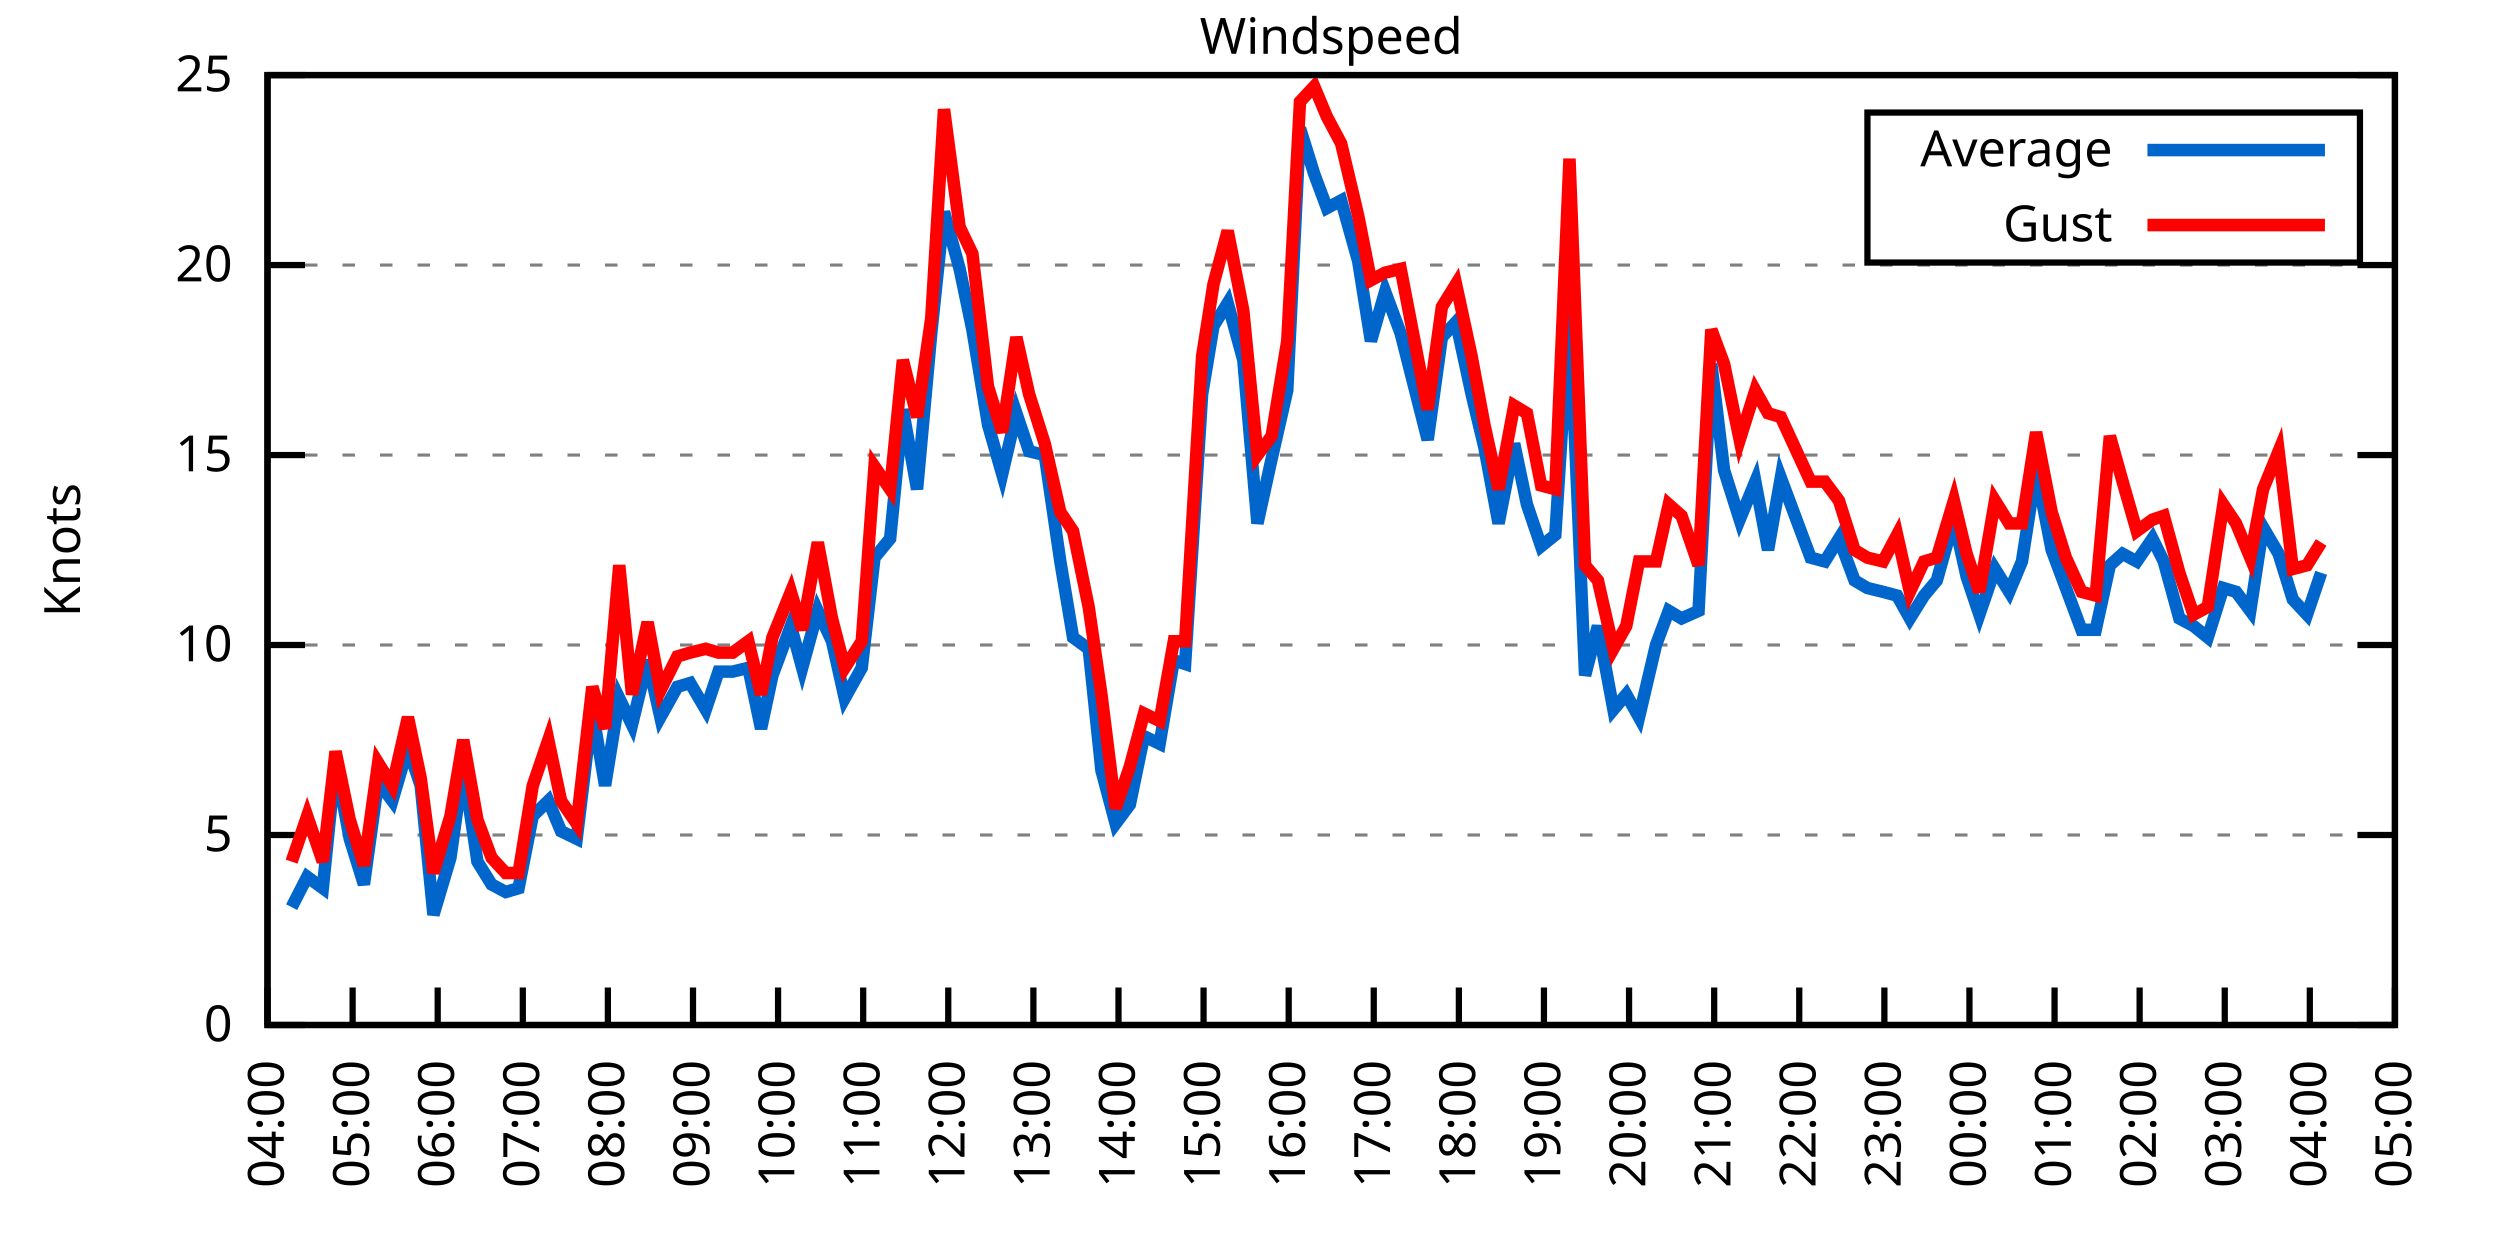
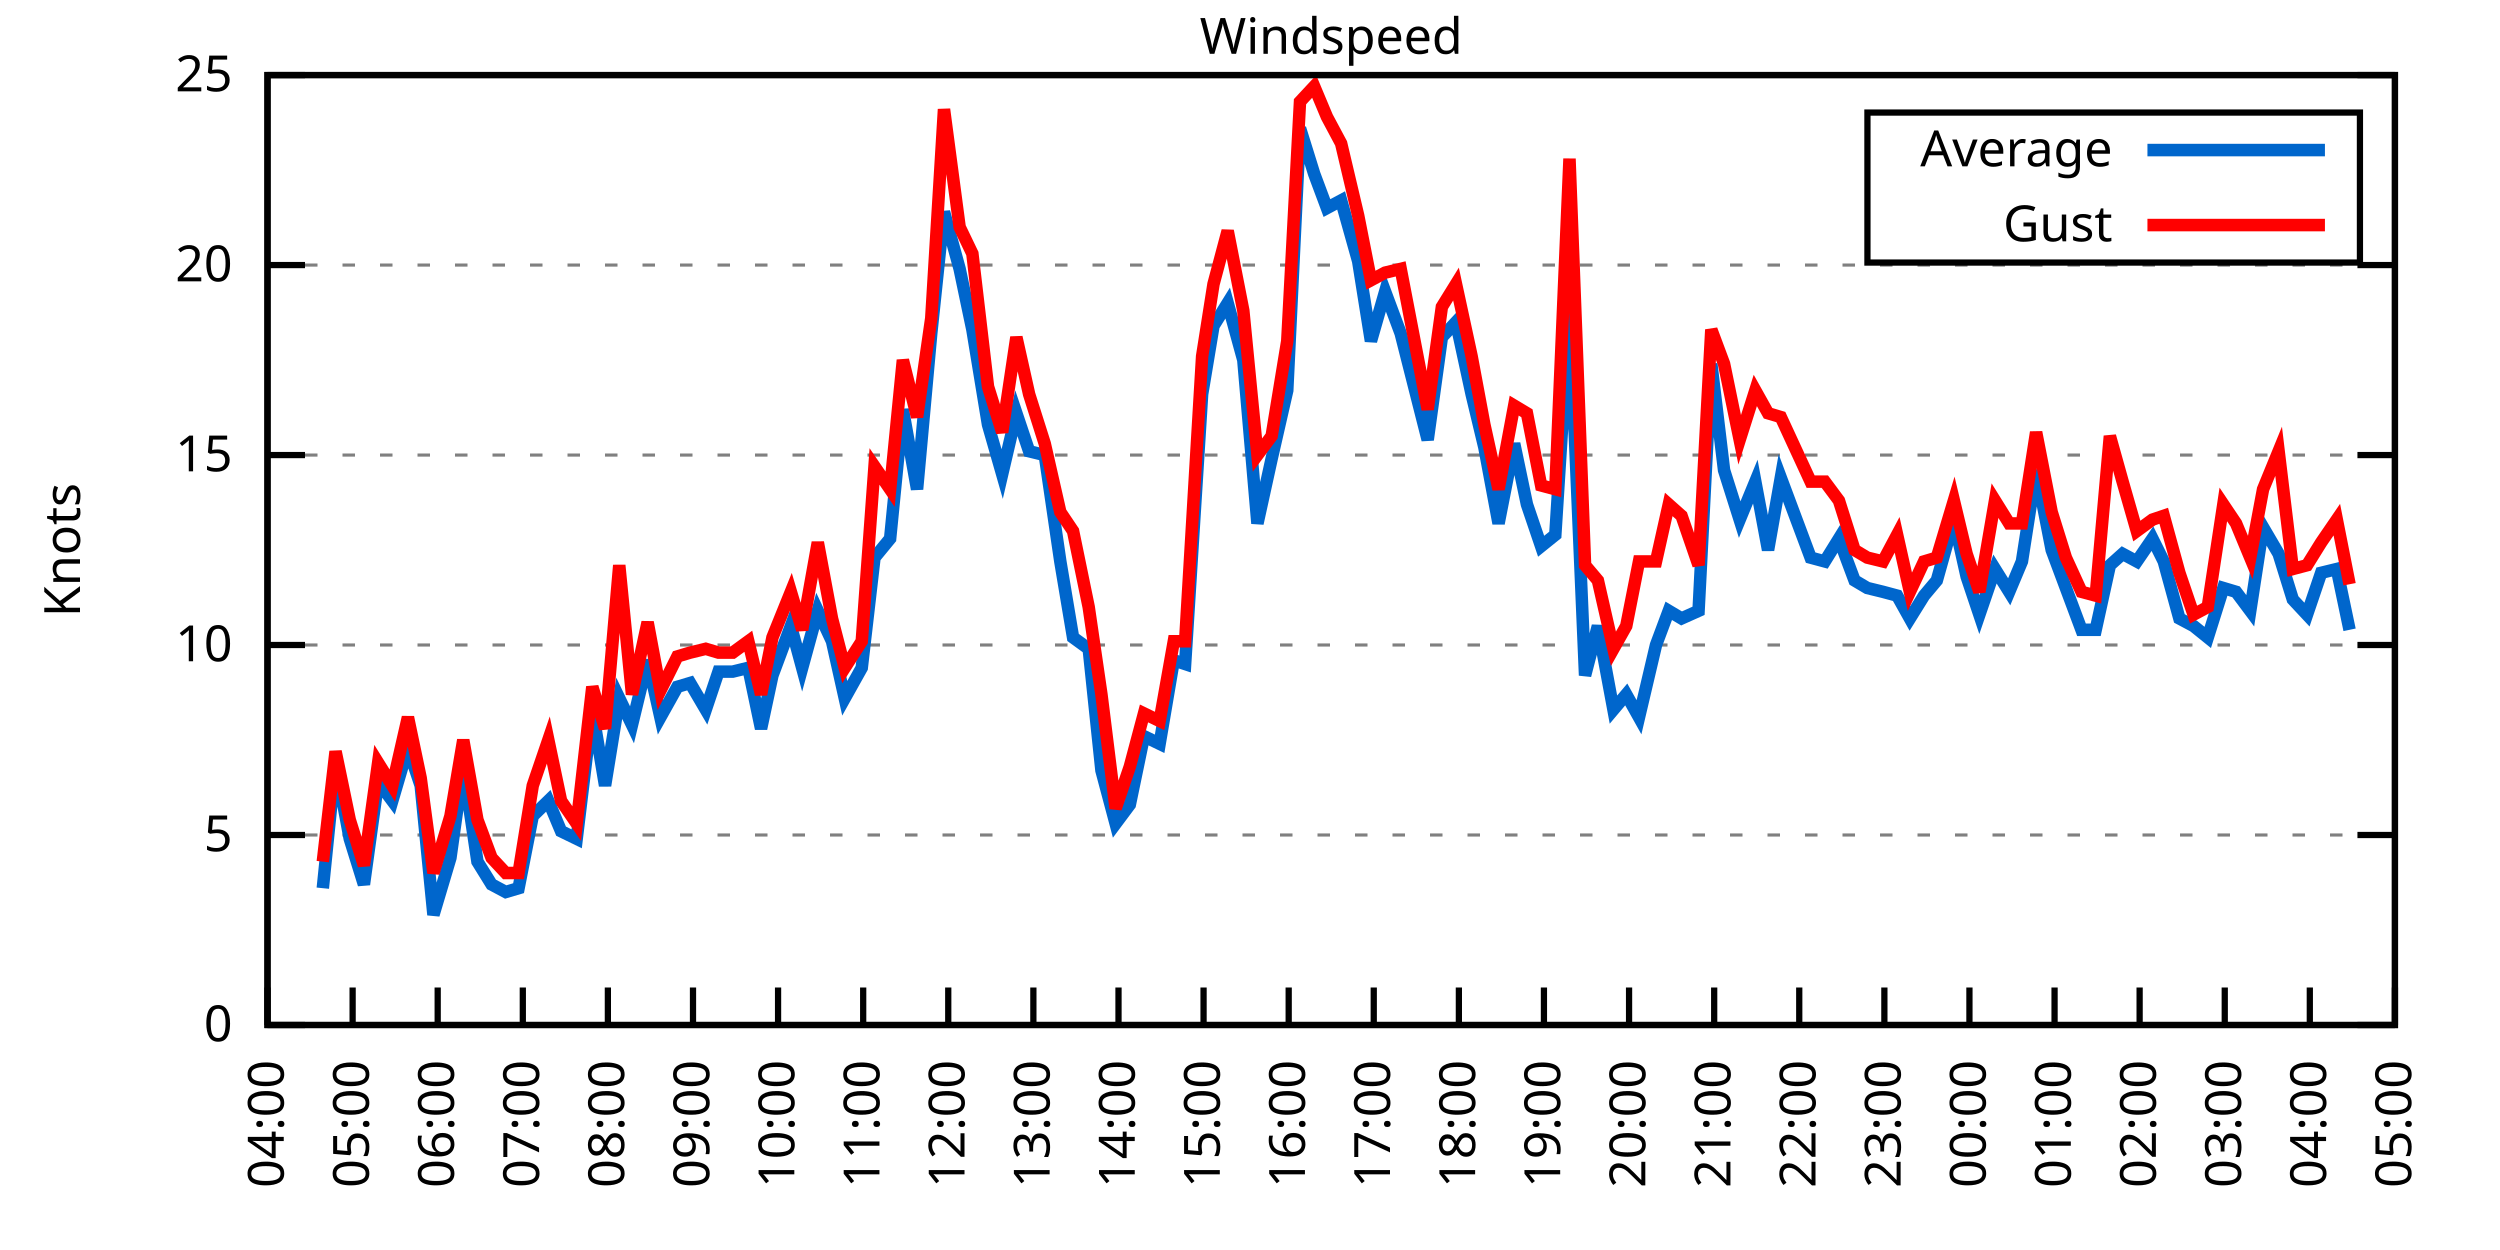
<svg xmlns="http://www.w3.org/2000/svg" xmlns:xlink="http://www.w3.org/1999/xlink" width="400" height="200" viewBox="0 0 400 200">
  <g id="gnuplot_canvas">
    <rect x="0" y="0" width="400" height="200" fill="none" />
    <defs>
      <circle id="gpDot" r="0.5" stroke-width="0.5" stroke="currentColor" />
      <path id="gpPt0" stroke-width="0.333" stroke="currentColor" d="M-1,0 h2 M0,-1 v2" />
      <path id="gpPt1" stroke-width="0.333" stroke="currentColor" d="M-1,-1 L1,1 M1,-1 L-1,1" />
      <path id="gpPt2" stroke-width="0.333" stroke="currentColor" d="M-1,0 L1,0 M0,-1 L0,1 M-1,-1 L1,1 M-1,1 L1,-1" />
      <rect id="gpPt3" stroke-width="0.333" stroke="currentColor" x="-1" y="-1" width="2" height="2" />
      <rect id="gpPt4" stroke-width="0.333" stroke="currentColor" fill="currentColor" x="-1" y="-1" width="2" height="2" />
      <circle id="gpPt5" stroke-width="0.333" stroke="currentColor" cx="0" cy="0" r="1" />
      <use xlink:href="#gpPt5" id="gpPt6" fill="currentColor" stroke="none" />
      <path id="gpPt7" stroke-width="0.333" stroke="currentColor" d="M0,-1.33 L-1.33,0.67 L1.33,0.67 z" />
      <use xlink:href="#gpPt7" id="gpPt8" fill="currentColor" stroke="none" />
      <use xlink:href="#gpPt7" id="gpPt9" stroke="currentColor" transform="rotate(180)" />
      <use xlink:href="#gpPt9" id="gpPt10" fill="currentColor" stroke="none" />
      <use xlink:href="#gpPt3" id="gpPt11" stroke="currentColor" transform="rotate(45)" />
      <use xlink:href="#gpPt11" id="gpPt12" fill="currentColor" stroke="none" />
      <path id="gpPt13" stroke-width="0.333" stroke="currentColor" d="M0,1.330 L1.265,0.411 L0.782,-1.067 L-0.782,-1.076 L-1.265,0.411 z" />
      <use xlink:href="#gpPt13" id="gpPt14" fill="currentColor" stroke="none" />
      <filter id="textbox" filterUnits="objectBoundingBox" x="0" y="0" height="1" width="1">
        <feFlood flood-color="white" flood-opacity="1" result="bgnd" />
        <feComposite in="SourceGraphic" in2="bgnd" operator="atop" />
      </filter>
      <filter id="greybox" filterUnits="objectBoundingBox" x="0" y="0" height="1" width="1">
        <feFlood flood-color="lightgrey" flood-opacity="1" result="grey" />
        <feComposite in="SourceGraphic" in2="grey" operator="atop" />
      </filter>
    </defs>
    <g fill="none" color="white" stroke="currentColor" stroke-width="1.00" stroke-linecap="butt" stroke-linejoin="miter">
</g>
    <g fill="none" color="black" stroke="currentColor" stroke-width="1.00" stroke-linecap="butt" stroke-linejoin="miter">
      <g stroke="none" shape-rendering="crispEdges">
        <polygon fill="rgb(255, 255, 255)" points="42.80,164.00 383.18,164.00 383.18,12.02 42.80,12.02 " />
      </g>
    </g>
    <g fill="none" color="black" stroke="currentColor" stroke-width="1.00" stroke-linecap="butt" stroke-linejoin="miter">
</g>
    <g fill="none" color="black" stroke="black" stroke-width="0.50" stroke-linecap="butt" stroke-linejoin="miter">
</g>
    <g fill="none" color="gray" stroke="currentColor" stroke-width="0.50" stroke-linecap="butt" stroke-linejoin="miter">
      <path stroke="gray" stroke-dasharray="2,4" class="gridline" d="M42.80,164.00 L383.19,164.00  " />
    </g>
    <g fill="none" color="gray" stroke="gray" stroke-width="1.00" stroke-linecap="butt" stroke-linejoin="miter">
</g>
    <g fill="none" color="black" stroke="currentColor" stroke-width="1.00" stroke-linecap="butt" stroke-linejoin="miter">
      <path stroke="black" d="M42.80,164.00 L48.80,164.00 M383.19,164.00 L377.19,164.00  " />
      <g transform="translate(37.20,166.60)" stroke="none" fill="black" font-family="Sans" font-size="8.00" text-anchor="end">
        <text>
          <tspan font-family="Sans"> 0</tspan>
        </text>
      </g>
    </g>
    <g fill="none" color="black" stroke="currentColor" stroke-width="1.00" stroke-linecap="butt" stroke-linejoin="miter">
</g>
    <g fill="none" color="black" stroke="black" stroke-width="0.50" stroke-linecap="butt" stroke-linejoin="miter">
</g>
    <g fill="none" color="gray" stroke="currentColor" stroke-width="0.50" stroke-linecap="butt" stroke-linejoin="miter">
      <path stroke="gray" stroke-dasharray="2,4" class="gridline" d="M42.80,133.60 L383.19,133.60  " />
    </g>
    <g fill="none" color="gray" stroke="gray" stroke-width="1.00" stroke-linecap="butt" stroke-linejoin="miter">
</g>
    <g fill="none" color="black" stroke="currentColor" stroke-width="1.00" stroke-linecap="butt" stroke-linejoin="miter">
      <path stroke="black" d="M42.80,133.60 L48.80,133.60 M383.19,133.60 L377.19,133.60  " />
      <g transform="translate(37.20,136.20)" stroke="none" fill="black" font-family="Sans" font-size="8.00" text-anchor="end">
        <text>
          <tspan font-family="Sans"> 5</tspan>
        </text>
      </g>
    </g>
    <g fill="none" color="black" stroke="currentColor" stroke-width="1.00" stroke-linecap="butt" stroke-linejoin="miter">
</g>
    <g fill="none" color="black" stroke="black" stroke-width="0.50" stroke-linecap="butt" stroke-linejoin="miter">
</g>
    <g fill="none" color="gray" stroke="currentColor" stroke-width="0.50" stroke-linecap="butt" stroke-linejoin="miter">
      <path stroke="gray" stroke-dasharray="2,4" class="gridline" d="M42.80,103.20 L383.19,103.20  " />
    </g>
    <g fill="none" color="gray" stroke="gray" stroke-width="1.00" stroke-linecap="butt" stroke-linejoin="miter">
</g>
    <g fill="none" color="black" stroke="currentColor" stroke-width="1.00" stroke-linecap="butt" stroke-linejoin="miter">
      <path stroke="black" d="M42.80,103.20 L48.80,103.20 M383.19,103.20 L377.19,103.20  " />
      <g transform="translate(37.20,105.80)" stroke="none" fill="black" font-family="Sans" font-size="8.00" text-anchor="end">
        <text>
          <tspan font-family="Sans"> 10</tspan>
        </text>
      </g>
    </g>
    <g fill="none" color="black" stroke="currentColor" stroke-width="1.00" stroke-linecap="butt" stroke-linejoin="miter">
</g>
    <g fill="none" color="black" stroke="black" stroke-width="0.50" stroke-linecap="butt" stroke-linejoin="miter">
</g>
    <g fill="none" color="gray" stroke="currentColor" stroke-width="0.50" stroke-linecap="butt" stroke-linejoin="miter">
      <path stroke="gray" stroke-dasharray="2,4" class="gridline" d="M42.80,72.81 L383.19,72.81  " />
    </g>
    <g fill="none" color="gray" stroke="gray" stroke-width="1.00" stroke-linecap="butt" stroke-linejoin="miter">
</g>
    <g fill="none" color="black" stroke="currentColor" stroke-width="1.00" stroke-linecap="butt" stroke-linejoin="miter">
      <path stroke="black" d="M42.80,72.81 L48.80,72.81 M383.19,72.81 L377.19,72.81  " />
      <g transform="translate(37.20,75.41)" stroke="none" fill="black" font-family="Sans" font-size="8.00" text-anchor="end">
        <text>
          <tspan font-family="Sans"> 15</tspan>
        </text>
      </g>
    </g>
    <g fill="none" color="black" stroke="currentColor" stroke-width="1.00" stroke-linecap="butt" stroke-linejoin="miter">
</g>
    <g fill="none" color="black" stroke="black" stroke-width="0.50" stroke-linecap="butt" stroke-linejoin="miter">
</g>
    <g fill="none" color="gray" stroke="currentColor" stroke-width="0.50" stroke-linecap="butt" stroke-linejoin="miter">
      <path stroke="gray" stroke-dasharray="2,4" class="gridline" d="M42.80,42.41 L383.19,42.41  " />
    </g>
    <g fill="none" color="gray" stroke="gray" stroke-width="1.00" stroke-linecap="butt" stroke-linejoin="miter">
</g>
    <g fill="none" color="black" stroke="currentColor" stroke-width="1.00" stroke-linecap="butt" stroke-linejoin="miter">
      <path stroke="black" d="M42.80,42.41 L48.80,42.41 M383.19,42.41 L377.19,42.41  " />
      <g transform="translate(37.20,45.01)" stroke="none" fill="black" font-family="Sans" font-size="8.00" text-anchor="end">
        <text>
          <tspan font-family="Sans"> 20</tspan>
        </text>
      </g>
    </g>
    <g fill="none" color="black" stroke="currentColor" stroke-width="1.00" stroke-linecap="butt" stroke-linejoin="miter">
</g>
    <g fill="none" color="black" stroke="black" stroke-width="0.50" stroke-linecap="butt" stroke-linejoin="miter">
</g>
    <g fill="none" color="gray" stroke="currentColor" stroke-width="0.50" stroke-linecap="butt" stroke-linejoin="miter">
      <path stroke="gray" stroke-dasharray="2,4" class="gridline" d="M42.80,12.01 L383.19,12.01  " />
    </g>
    <g fill="none" color="gray" stroke="gray" stroke-width="1.00" stroke-linecap="butt" stroke-linejoin="miter">
</g>
    <g fill="none" color="black" stroke="currentColor" stroke-width="1.00" stroke-linecap="butt" stroke-linejoin="miter">
      <path stroke="black" d="M42.80,12.01 L48.80,12.01 M383.19,12.01 L377.19,12.01  " />
      <g transform="translate(37.20,14.61)" stroke="none" fill="black" font-family="Sans" font-size="8.00" text-anchor="end">
        <text>
          <tspan font-family="Sans"> 25</tspan>
        </text>
      </g>
    </g>
    <g fill="none" color="black" stroke="currentColor" stroke-width="1.00" stroke-linecap="butt" stroke-linejoin="miter">
      <path stroke="black" d="M42.80,164.00 L42.80,158.00  " />
      <g transform="translate(45.40,169.60) rotate(270.00)" stroke="none" fill="black" font-family="Sans" font-size="8.00" text-anchor="end">
        <text>
          <tspan font-family="Sans">04:00</tspan>
        </text>
      </g>
    </g>
    <g fill="none" color="black" stroke="currentColor" stroke-width="1.00" stroke-linecap="butt" stroke-linejoin="miter">
      <path stroke="black" d="M56.42,164.00 L56.42,158.00  " />
      <g transform="translate(59.02,169.60) rotate(270.00)" stroke="none" fill="black" font-family="Sans" font-size="8.00" text-anchor="end">
        <text>
          <tspan font-family="Sans">05:00</tspan>
        </text>
      </g>
    </g>
    <g fill="none" color="black" stroke="currentColor" stroke-width="1.00" stroke-linecap="butt" stroke-linejoin="miter">
      <path stroke="black" d="M70.03,164.00 L70.03,158.00  " />
      <g transform="translate(72.63,169.60) rotate(270.00)" stroke="none" fill="black" font-family="Sans" font-size="8.00" text-anchor="end">
        <text>
          <tspan font-family="Sans">06:00</tspan>
        </text>
      </g>
    </g>
    <g fill="none" color="black" stroke="currentColor" stroke-width="1.00" stroke-linecap="butt" stroke-linejoin="miter">
      <path stroke="black" d="M83.65,164.00 L83.65,158.00  " />
      <g transform="translate(86.25,169.60) rotate(270.00)" stroke="none" fill="black" font-family="Sans" font-size="8.00" text-anchor="end">
        <text>
          <tspan font-family="Sans">07:00</tspan>
        </text>
      </g>
    </g>
    <g fill="none" color="black" stroke="currentColor" stroke-width="1.00" stroke-linecap="butt" stroke-linejoin="miter">
      <path stroke="black" d="M97.26,164.00 L97.26,158.00  " />
      <g transform="translate(99.86,169.60) rotate(270.00)" stroke="none" fill="black" font-family="Sans" font-size="8.00" text-anchor="end">
        <text>
          <tspan font-family="Sans">08:00</tspan>
        </text>
      </g>
    </g>
    <g fill="none" color="black" stroke="currentColor" stroke-width="1.00" stroke-linecap="butt" stroke-linejoin="miter">
      <path stroke="black" d="M110.88,164.00 L110.88,158.00  " />
      <g transform="translate(113.48,169.60) rotate(270.00)" stroke="none" fill="black" font-family="Sans" font-size="8.00" text-anchor="end">
        <text>
          <tspan font-family="Sans">09:00</tspan>
        </text>
      </g>
    </g>
    <g fill="none" color="black" stroke="currentColor" stroke-width="1.00" stroke-linecap="butt" stroke-linejoin="miter">
      <path stroke="black" d="M124.49,164.00 L124.49,158.00  " />
      <g transform="translate(127.09,169.60) rotate(270.00)" stroke="none" fill="black" font-family="Sans" font-size="8.00" text-anchor="end">
        <text>
          <tspan font-family="Sans">10:00</tspan>
        </text>
      </g>
    </g>
    <g fill="none" color="black" stroke="currentColor" stroke-width="1.00" stroke-linecap="butt" stroke-linejoin="miter">
      <path stroke="black" d="M138.11,164.00 L138.11,158.00  " />
      <g transform="translate(140.71,169.60) rotate(270.00)" stroke="none" fill="black" font-family="Sans" font-size="8.00" text-anchor="end">
        <text>
          <tspan font-family="Sans">11:00</tspan>
        </text>
      </g>
    </g>
    <g fill="none" color="black" stroke="currentColor" stroke-width="1.00" stroke-linecap="butt" stroke-linejoin="miter">
      <path stroke="black" d="M151.72,164.00 L151.72,158.00  " />
      <g transform="translate(154.32,169.60) rotate(270.00)" stroke="none" fill="black" font-family="Sans" font-size="8.00" text-anchor="end">
        <text>
          <tspan font-family="Sans">12:00</tspan>
        </text>
      </g>
    </g>
    <g fill="none" color="black" stroke="currentColor" stroke-width="1.00" stroke-linecap="butt" stroke-linejoin="miter">
      <path stroke="black" d="M165.34,164.00 L165.34,158.00  " />
      <g transform="translate(167.94,169.60) rotate(270.00)" stroke="none" fill="black" font-family="Sans" font-size="8.00" text-anchor="end">
        <text>
          <tspan font-family="Sans">13:00</tspan>
        </text>
      </g>
    </g>
    <g fill="none" color="black" stroke="currentColor" stroke-width="1.00" stroke-linecap="butt" stroke-linejoin="miter">
      <path stroke="black" d="M178.96,164.00 L178.96,158.00  " />
      <g transform="translate(181.56,169.60) rotate(270.00)" stroke="none" fill="black" font-family="Sans" font-size="8.00" text-anchor="end">
        <text>
          <tspan font-family="Sans">14:00</tspan>
        </text>
      </g>
    </g>
    <g fill="none" color="black" stroke="currentColor" stroke-width="1.00" stroke-linecap="butt" stroke-linejoin="miter">
      <path stroke="black" d="M192.57,164.00 L192.57,158.00  " />
      <g transform="translate(195.17,169.60) rotate(270.00)" stroke="none" fill="black" font-family="Sans" font-size="8.00" text-anchor="end">
        <text>
          <tspan font-family="Sans">15:00</tspan>
        </text>
      </g>
    </g>
    <g fill="none" color="black" stroke="currentColor" stroke-width="1.00" stroke-linecap="butt" stroke-linejoin="miter">
      <path stroke="black" d="M206.19,164.00 L206.19,158.00  " />
      <g transform="translate(208.79,169.60) rotate(270.00)" stroke="none" fill="black" font-family="Sans" font-size="8.00" text-anchor="end">
        <text>
          <tspan font-family="Sans">16:00</tspan>
        </text>
      </g>
    </g>
    <g fill="none" color="black" stroke="currentColor" stroke-width="1.00" stroke-linecap="butt" stroke-linejoin="miter">
      <path stroke="black" d="M219.80,164.00 L219.80,158.00  " />
      <g transform="translate(222.40,169.60) rotate(270.00)" stroke="none" fill="black" font-family="Sans" font-size="8.00" text-anchor="end">
        <text>
          <tspan font-family="Sans">17:00</tspan>
        </text>
      </g>
    </g>
    <g fill="none" color="black" stroke="currentColor" stroke-width="1.00" stroke-linecap="butt" stroke-linejoin="miter">
      <path stroke="black" d="M233.42,164.00 L233.42,158.00  " />
      <g transform="translate(236.02,169.60) rotate(270.00)" stroke="none" fill="black" font-family="Sans" font-size="8.00" text-anchor="end">
        <text>
          <tspan font-family="Sans">18:00</tspan>
        </text>
      </g>
    </g>
    <g fill="none" color="black" stroke="currentColor" stroke-width="1.00" stroke-linecap="butt" stroke-linejoin="miter">
      <path stroke="black" d="M247.03,164.00 L247.03,158.00  " />
      <g transform="translate(249.63,169.60) rotate(270.00)" stroke="none" fill="black" font-family="Sans" font-size="8.00" text-anchor="end">
        <text>
          <tspan font-family="Sans">19:00</tspan>
        </text>
      </g>
    </g>
    <g fill="none" color="black" stroke="currentColor" stroke-width="1.00" stroke-linecap="butt" stroke-linejoin="miter">
      <path stroke="black" d="M260.65,164.00 L260.65,158.00  " />
      <g transform="translate(263.25,169.60) rotate(270.00)" stroke="none" fill="black" font-family="Sans" font-size="8.00" text-anchor="end">
        <text>
          <tspan font-family="Sans">20:00</tspan>
        </text>
      </g>
    </g>
    <g fill="none" color="black" stroke="currentColor" stroke-width="1.00" stroke-linecap="butt" stroke-linejoin="miter">
      <path stroke="black" d="M274.27,164.00 L274.27,158.00  " />
      <g transform="translate(276.87,169.60) rotate(270.00)" stroke="none" fill="black" font-family="Sans" font-size="8.00" text-anchor="end">
        <text>
          <tspan font-family="Sans">21:00</tspan>
        </text>
      </g>
    </g>
    <g fill="none" color="black" stroke="currentColor" stroke-width="1.00" stroke-linecap="butt" stroke-linejoin="miter">
      <path stroke="black" d="M287.88,164.00 L287.88,158.00  " />
      <g transform="translate(290.48,169.60) rotate(270.00)" stroke="none" fill="black" font-family="Sans" font-size="8.00" text-anchor="end">
        <text>
          <tspan font-family="Sans">22:00</tspan>
        </text>
      </g>
    </g>
    <g fill="none" color="black" stroke="currentColor" stroke-width="1.00" stroke-linecap="butt" stroke-linejoin="miter">
      <path stroke="black" d="M301.50,164.00 L301.50,158.00  " />
      <g transform="translate(304.10,169.60) rotate(270.00)" stroke="none" fill="black" font-family="Sans" font-size="8.00" text-anchor="end">
        <text>
          <tspan font-family="Sans">23:00</tspan>
        </text>
      </g>
    </g>
    <g fill="none" color="black" stroke="currentColor" stroke-width="1.00" stroke-linecap="butt" stroke-linejoin="miter">
      <path stroke="black" d="M315.11,164.00 L315.11,158.00  " />
      <g transform="translate(317.71,169.60) rotate(270.00)" stroke="none" fill="black" font-family="Sans" font-size="8.00" text-anchor="end">
        <text>
          <tspan font-family="Sans">00:00</tspan>
        </text>
      </g>
    </g>
    <g fill="none" color="black" stroke="currentColor" stroke-width="1.00" stroke-linecap="butt" stroke-linejoin="miter">
      <path stroke="black" d="M328.73,164.00 L328.73,158.00  " />
      <g transform="translate(331.33,169.60) rotate(270.00)" stroke="none" fill="black" font-family="Sans" font-size="8.00" text-anchor="end">
        <text>
          <tspan font-family="Sans">01:00</tspan>
        </text>
      </g>
    </g>
    <g fill="none" color="black" stroke="currentColor" stroke-width="1.00" stroke-linecap="butt" stroke-linejoin="miter">
      <path stroke="black" d="M342.34,164.00 L342.34,158.00  " />
      <g transform="translate(344.94,169.60) rotate(270.00)" stroke="none" fill="black" font-family="Sans" font-size="8.00" text-anchor="end">
        <text>
          <tspan font-family="Sans">02:00</tspan>
        </text>
      </g>
    </g>
    <g fill="none" color="black" stroke="currentColor" stroke-width="1.00" stroke-linecap="butt" stroke-linejoin="miter">
      <path stroke="black" d="M355.96,164.00 L355.96,158.00  " />
      <g transform="translate(358.56,169.60) rotate(270.00)" stroke="none" fill="black" font-family="Sans" font-size="8.00" text-anchor="end">
        <text>
          <tspan font-family="Sans">03:00</tspan>
        </text>
      </g>
    </g>
    <g fill="none" color="black" stroke="currentColor" stroke-width="1.00" stroke-linecap="butt" stroke-linejoin="miter">
      <path stroke="black" d="M369.57,164.00 L369.57,158.00  " />
      <g transform="translate(372.17,169.60) rotate(270.00)" stroke="none" fill="black" font-family="Sans" font-size="8.00" text-anchor="end">
        <text>
          <tspan font-family="Sans">04:00</tspan>
        </text>
      </g>
    </g>
    <g fill="none" color="black" stroke="currentColor" stroke-width="1.00" stroke-linecap="butt" stroke-linejoin="miter">
      <path stroke="black" d="M383.19,164.00 L383.19,158.00  " />
      <g transform="translate(385.79,169.60) rotate(270.00)" stroke="none" fill="black" font-family="Sans" font-size="8.00" text-anchor="end">
        <text>
          <tspan font-family="Sans">05:00</tspan>
        </text>
      </g>
    </g>
    <g fill="none" color="black" stroke="currentColor" stroke-width="1.00" stroke-linecap="butt" stroke-linejoin="miter">
</g>
    <g fill="none" color="black" stroke="currentColor" stroke-width="1.00" stroke-linecap="butt" stroke-linejoin="miter">
      <path stroke="black" d="M42.80,12.01 L42.80,164.00 L383.19,164.00 L383.19,12.01 L42.80,12.01 Z  " />
    </g>
    <g fill="none" color="black" stroke="currentColor" stroke-width="1.00" stroke-linecap="butt" stroke-linejoin="miter">
</g>
    <g fill="none" color="black" stroke="currentColor" stroke-width="1.00" stroke-linecap="butt" stroke-linejoin="miter">
      <path stroke="black" d="M298.79,42.01 L298.79,18.01 L377.59,18.01 L377.59,42.01 L298.79,42.01 Z  " />
    </g>
    <g id="Windspeed_plot_1">
      <g fill="none" color="white" stroke="black" stroke-width="2.00" stroke-linecap="butt" stroke-linejoin="miter">
</g>
      <g fill="none" color="black" stroke="currentColor" stroke-width="2.00" stroke-linecap="butt" stroke-linejoin="miter">
        <g transform="translate(337.99,26.61)" stroke="none" fill="black" font-family="Sans" font-size="8.00" text-anchor="end">
          <text>
            <tspan font-family="Sans">Average</tspan>
          </text>
        </g>
      </g>
      <g fill="none" color="black" stroke="currentColor" stroke-width="2.00" stroke-linecap="butt" stroke-linejoin="miter">
-         <path stroke="rgb(  0, 102, 204)" d="M343.59,24.01 L371.99,24.01 M46.66,145.15 L49.15,140.29 L51.65,142.11 L53.69,122.05 L55.96,134.21 L58.23,141.51   L60.50,125.09 L62.77,128.13 L65.27,119.62 L67.31,125.70 L69.35,146.37 L72.07,137.25 L74.12,122.66 L76.39,137.86   L78.65,141.51 L80.92,142.72 L82.97,142.11 L85.24,130.56 L87.73,128.13 L89.77,132.99 L92.27,134.21 L94.77,113.54   L96.81,125.70 L99.08,111.72 L101.12,115.97 L103.62,105.64 L105.66,114.76 L108.38,109.89 L110.42,109.28 L112.92,113.54   L114.96,107.46 L117.23,107.46 L119.73,106.85 L121.77,116.58 L123.59,108.07 L126.54,100.16 L128.35,106.85 L130.85,97.73   L133.12,102.60 L135.16,111.72 L137.88,106.85 L139.92,89.22 L142.42,86.18 L144.46,65.51 L146.73,78.28 L149.00,53.35   L151.04,33.90 L153.54,43.02 L155.58,52.74 L158.08,67.94 L160.35,75.85 L162.62,66.12 L164.66,72.20 L167.16,72.81   L169.65,89.83 L171.69,101.99 L174.19,103.81 L176.23,123.27 L178.50,131.78 L180.77,128.74 L183.04,117.80 L185.54,119.01   L187.81,105.64 L189.62,106.24 L192.34,63.08 L194.16,52.14 L196.43,48.49 L198.93,57.61 L201.19,83.75 L203.46,73.41   L205.96,62.47 L208.00,20.52 L210.27,27.82 L212.31,33.29 L214.58,32.07 L217.31,41.80 L219.35,54.57 L221.62,46.66   L224.11,53.35 L228.43,70.37 L230.70,53.96 L232.96,51.53 L235.46,63.08 L237.50,71.59 L239.77,83.75 L242.27,70.98   L244.31,80.71 L246.58,87.40 L248.85,85.57 L251.12,49.70 L253.61,108.07 L255.66,100.16 L258.15,113.54 L260.20,111.11   L262.24,114.76 L264.96,103.20 L267.00,97.73 L269.05,98.95 L271.77,97.73 L273.81,58.21 L275.85,75.24 L278.35,83.14   L280.85,77.06 L282.89,88.00 L284.93,76.45 L289.70,89.22 L291.97,89.83 L294.23,86.18 L296.73,92.87 L298.77,94.08   L301.27,94.69 L303.54,95.30 L305.58,98.95 L307.85,95.30 L309.89,92.87 L312.62,83.14 L314.66,92.26 L316.70,98.34   L319.20,91.04 L321.47,94.69 L323.51,89.83 L325.78,75.24 L328.27,88.00 L330.54,94.08 L333.04,100.77 L335.31,100.77   L337.58,90.44 L339.62,88.61 L341.89,89.83 L344.39,86.18 L346.20,89.83 L348.70,98.95 L350.97,100.16 L353.24,101.99   L355.73,94.08 L357.77,94.69 L360.04,97.73 L362.09,84.36 L364.58,88.61 L366.85,95.91 L369.12,98.34 L371.39,91.65    " />
+         <path stroke="rgb(  0, 102, 204)" d="M343.59,24.01 L371.99,24.01 M51.65,142.11 L53.69,122.05 L55.96,134.21 L58.23,141.51 L60.50,125.09 L62.77,128.13   L65.27,119.62 L67.31,125.70 L69.35,146.37 L72.07,137.25 L74.12,122.66 L76.39,137.86 L78.65,141.51 L80.92,142.72   L82.97,142.11 L85.24,130.56 L87.73,128.13 L89.77,132.99 L92.27,134.21 L94.77,113.54 L96.81,125.70 L99.08,111.72   L101.12,115.97 L103.62,105.64 L105.66,114.76 L108.38,109.89 L110.42,109.28 L112.92,113.54 L114.96,107.46 L117.23,107.46   L119.73,106.85 L121.77,116.58 L123.59,108.07 L126.54,100.16 L128.35,106.85 L130.85,97.73 L133.12,102.60 L135.16,111.72   L137.88,106.85 L139.92,89.22 L142.42,86.18 L144.46,65.51 L146.73,78.28 L149.00,53.35 L151.04,33.90 L153.54,43.02   L155.58,52.74 L158.08,67.94 L160.35,75.85 L162.62,66.12 L164.66,72.20 L167.16,72.81 L169.65,89.83 L171.69,101.99   L174.19,103.81 L176.23,123.27 L178.50,131.78 L180.77,128.74 L183.04,117.80 L185.54,119.01 L187.81,105.64 L189.62,106.24   L192.34,63.08 L194.16,52.14 L196.43,48.49 L198.93,57.61 L201.19,83.75 L203.46,73.41 L205.96,62.47 L208.00,20.52   L210.27,27.82 L212.31,33.29 L214.58,32.07 L217.31,41.80 L219.35,54.57 L221.62,46.66 L224.11,53.35 L228.43,70.37   L230.70,53.96 L232.96,51.53 L235.46,63.08 L237.50,71.59 L239.77,83.75 L242.27,70.98 L244.31,80.71 L246.58,87.40   L248.85,85.57 L251.12,49.70 L253.61,108.07 L255.66,100.16 L258.15,113.54 L260.20,111.11 L262.24,114.76 L264.96,103.20   L267.00,97.73 L269.05,98.95 L271.77,97.73 L273.81,58.21 L275.85,75.24 L278.35,83.14 L280.85,77.06 L282.89,88.00   L284.93,76.45 L289.70,89.22 L291.97,89.83 L294.23,86.18 L296.73,92.87 L298.77,94.08 L301.27,94.69 L303.54,95.30   L305.58,98.95 L307.85,95.30 L309.89,92.87 L312.62,83.14 L314.66,92.26 L316.70,98.34 L319.20,91.04 L321.47,94.69   L323.51,89.83 L325.78,75.24 L328.27,88.00 L330.54,94.08 L333.04,100.77 L335.31,100.77 L337.58,90.44 L339.62,88.61   L341.89,89.83 L344.39,86.18 L346.20,89.83 L348.70,98.95 L350.97,100.16 L353.24,101.99 L355.73,94.08 L357.77,94.69   L360.04,97.73 L362.09,84.36 L364.58,88.61 L366.85,95.91 L369.12,98.34 L371.39,91.65 L373.89,91.04 L375.93,100.77    " />
      </g>
    </g>
    <g id="Windspeed_plot_2">
      <g fill="none" color="black" stroke="currentColor" stroke-width="2.00" stroke-linecap="butt" stroke-linejoin="miter">
        <g transform="translate(337.99,38.61)" stroke="none" fill="black" font-family="Sans" font-size="8.00" text-anchor="end">
          <text>
            <tspan font-family="Sans">Gust</tspan>
          </text>
        </g>
      </g>
      <g fill="none" color="black" stroke="currentColor" stroke-width="2.00" stroke-linecap="butt" stroke-linejoin="miter">
-         <path stroke="rgb(255,   0,   0)" d="M343.59,36.01 L371.99,36.01 M46.66,137.86 L49.15,130.56 L51.65,137.86 L53.69,120.23 L55.96,131.17 L58.23,138.47   L60.50,122.05 L62.77,125.70 L65.27,114.76 L67.31,124.48 L69.35,139.68 L72.07,130.56 L74.12,118.40 L76.39,131.17   L78.65,137.25 L80.92,139.68 L82.97,139.68 L85.24,125.70 L87.73,118.40 L89.77,128.13 L92.27,131.78 L94.77,109.89   L96.81,116.58 L99.08,90.44 L101.12,111.11 L103.62,99.56 L105.66,110.50 L108.38,105.03 L110.42,104.42 L112.92,103.81   L114.96,104.42 L117.23,104.42 L119.73,102.60 L121.77,111.11 L123.59,101.99 L126.54,94.69 L128.35,100.77 L130.85,86.79   L133.12,98.95 L135.16,106.85 L137.88,102.60 L139.92,74.63 L142.42,78.28 L144.46,57.61 L146.73,66.73 L149.00,50.92   L151.04,17.48 L153.54,36.33 L155.58,40.58 L158.08,61.86 L160.35,69.16 L162.62,53.96 L164.66,63.08 L167.16,70.98   L169.65,81.93 L171.69,84.97 L174.19,97.12 L176.23,111.11 L178.50,129.35 L180.77,122.66 L183.04,114.15 L185.54,115.36   L187.81,102.60 L189.62,102.60 L192.34,57.00 L194.16,45.45 L196.43,36.94 L198.93,49.70 L201.19,72.81 L203.46,69.77   L205.96,54.57 L208.00,16.27 L210.27,13.83 L212.31,18.70 L214.58,22.95 L217.31,34.50 L219.35,44.84 L221.62,43.62   L224.11,43.02 L228.43,65.51 L230.70,49.10 L232.96,45.45 L235.46,57.00 L237.50,67.94 L239.77,78.28 L242.27,64.90   L244.31,66.12 L246.58,77.67 L248.85,78.28 L251.12,25.39 L253.61,90.44 L255.66,92.87 L258.15,103.81 L260.20,100.16   L262.24,89.83 L264.96,89.83 L267.00,80.71 L269.05,82.53 L271.77,90.44 L273.81,52.74 L275.85,58.21 L278.35,70.37   L280.85,62.47 L282.89,66.12 L284.93,66.73 L289.70,77.06 L291.97,77.06 L294.23,80.10 L296.73,88.00 L298.77,89.22   L301.27,89.83 L303.54,85.57 L305.58,94.69 L307.85,89.83 L309.89,89.22 L312.62,80.10 L314.66,88.61 L316.70,94.69   L319.20,80.10 L321.47,83.75 L323.51,83.75 L325.78,69.16 L328.27,81.93 L330.54,89.22 L333.04,94.69 L335.31,95.30   L337.58,69.77 L339.62,77.06 L341.89,84.97 L344.39,83.14 L346.20,82.53 L348.70,91.65 L350.97,98.34 L353.24,97.12   L355.73,80.71 L357.77,83.75 L360.04,89.22 L362.09,78.28 L364.58,72.20 L366.85,91.04 L369.12,90.44 L371.39,86.79    " />
+         <path stroke="rgb(255,   0,   0)" d="M343.59,36.01 L371.99,36.01 M51.65,137.86 L53.69,120.23 L55.96,131.17 L58.23,138.47 L60.50,122.05 L62.77,125.70   L65.27,114.76 L67.31,124.48 L69.35,139.68 L72.07,130.56 L74.12,118.40 L76.39,131.17 L78.65,137.25 L80.92,139.68   L82.97,139.68 L85.24,125.70 L87.73,118.40 L89.77,128.13 L92.27,131.78 L94.77,109.89 L96.81,116.58 L99.08,90.44   L101.12,111.11 L103.62,99.56 L105.66,110.50 L108.38,105.03 L110.42,104.42 L112.92,103.81 L114.96,104.42 L117.23,104.42   L119.73,102.60 L121.77,111.11 L123.59,101.99 L126.54,94.69 L128.35,100.77 L130.85,86.79 L133.12,98.95 L135.16,106.85   L137.88,102.60 L139.92,74.63 L142.42,78.28 L144.46,57.61 L146.73,66.73 L149.00,50.92 L151.04,17.48 L153.54,36.33   L155.58,40.58 L158.08,61.86 L160.35,69.16 L162.62,53.96 L164.66,63.08 L167.16,70.98 L169.65,81.93 L171.69,84.97   L174.19,97.12 L176.23,111.11 L178.50,129.35 L180.77,122.66 L183.04,114.15 L185.54,115.36 L187.81,102.60 L189.62,102.60   L192.34,57.00 L194.16,45.45 L196.43,36.94 L198.93,49.70 L201.19,72.81 L203.46,69.77 L205.96,54.57 L208.00,16.27   L210.27,13.83 L212.31,18.70 L214.58,22.95 L217.31,34.50 L219.35,44.84 L221.62,43.62 L224.11,43.02 L228.43,65.51   L230.70,49.10 L232.96,45.45 L235.46,57.00 L237.50,67.94 L239.77,78.28 L242.27,64.90 L244.31,66.12 L246.58,77.67   L248.85,78.28 L251.12,25.39 L253.61,90.44 L255.66,92.87 L258.15,103.81 L260.20,100.16 L262.24,89.83 L264.96,89.83   L267.00,80.71 L269.05,82.53 L271.77,90.44 L273.81,52.74 L275.85,58.21 L278.35,70.37 L280.85,62.47 L282.89,66.12   L284.93,66.73 L289.70,77.06 L291.97,77.06 L294.23,80.10 L296.73,88.00 L298.77,89.22 L301.27,89.83 L303.54,85.57   L305.58,94.69 L307.85,89.83 L309.89,89.22 L312.62,80.10 L314.66,88.61 L316.70,94.69 L319.20,80.10 L321.47,83.75   L323.51,83.75 L325.78,69.16 L328.27,81.93 L330.54,89.22 L333.04,94.69 L335.31,95.30 L337.58,69.77 L339.62,77.06   L341.89,84.97 L344.39,83.14 L346.20,82.53 L348.70,91.65 L350.97,98.34 L353.24,97.12 L355.73,80.71 L357.77,83.75   L360.04,89.22 L362.09,78.28 L364.58,72.20 L366.85,91.04 L369.12,90.44 L371.39,86.79 L373.89,83.14 L375.93,93.48    " />
      </g>
    </g>
    <g fill="none" color="black" stroke="currentColor" stroke-width="2.00" stroke-linecap="butt" stroke-linejoin="miter">
</g>
    <g fill="none" color="black" stroke="black" stroke-width="1.00" stroke-linecap="butt" stroke-linejoin="miter">
</g>
    <g fill="none" color="black" stroke="currentColor" stroke-width="1.00" stroke-linecap="butt" stroke-linejoin="miter">
      <path stroke="black" d="M42.80,12.01 L42.80,164.00 L383.19,164.00 L383.19,12.01 L42.80,12.01 Z  " />
      <g transform="translate(12.80,88.01) rotate(270.00)" stroke="none" fill="black" font-family="Sans" font-size="8.00" text-anchor="middle">
        <text>
          <tspan font-family="Sans">Knots</tspan>
        </text>
      </g>
    </g>
    <g fill="none" color="black" stroke="currentColor" stroke-width="1.00" stroke-linecap="butt" stroke-linejoin="miter">
</g>
    <g fill="none" color="black" stroke="currentColor" stroke-width="1.00" stroke-linecap="butt" stroke-linejoin="miter">
      <g transform="translate(212.99,8.61)" stroke="none" fill="black" font-family="Sans" font-size="8.00" text-anchor="middle">
        <text>
          <tspan font-family="Sans">Windspeed</tspan>
        </text>
      </g>
    </g>
    <g fill="none" color="black" stroke="currentColor" stroke-width="1.00" stroke-linecap="butt" stroke-linejoin="miter">
</g>
  </g>
</svg>
